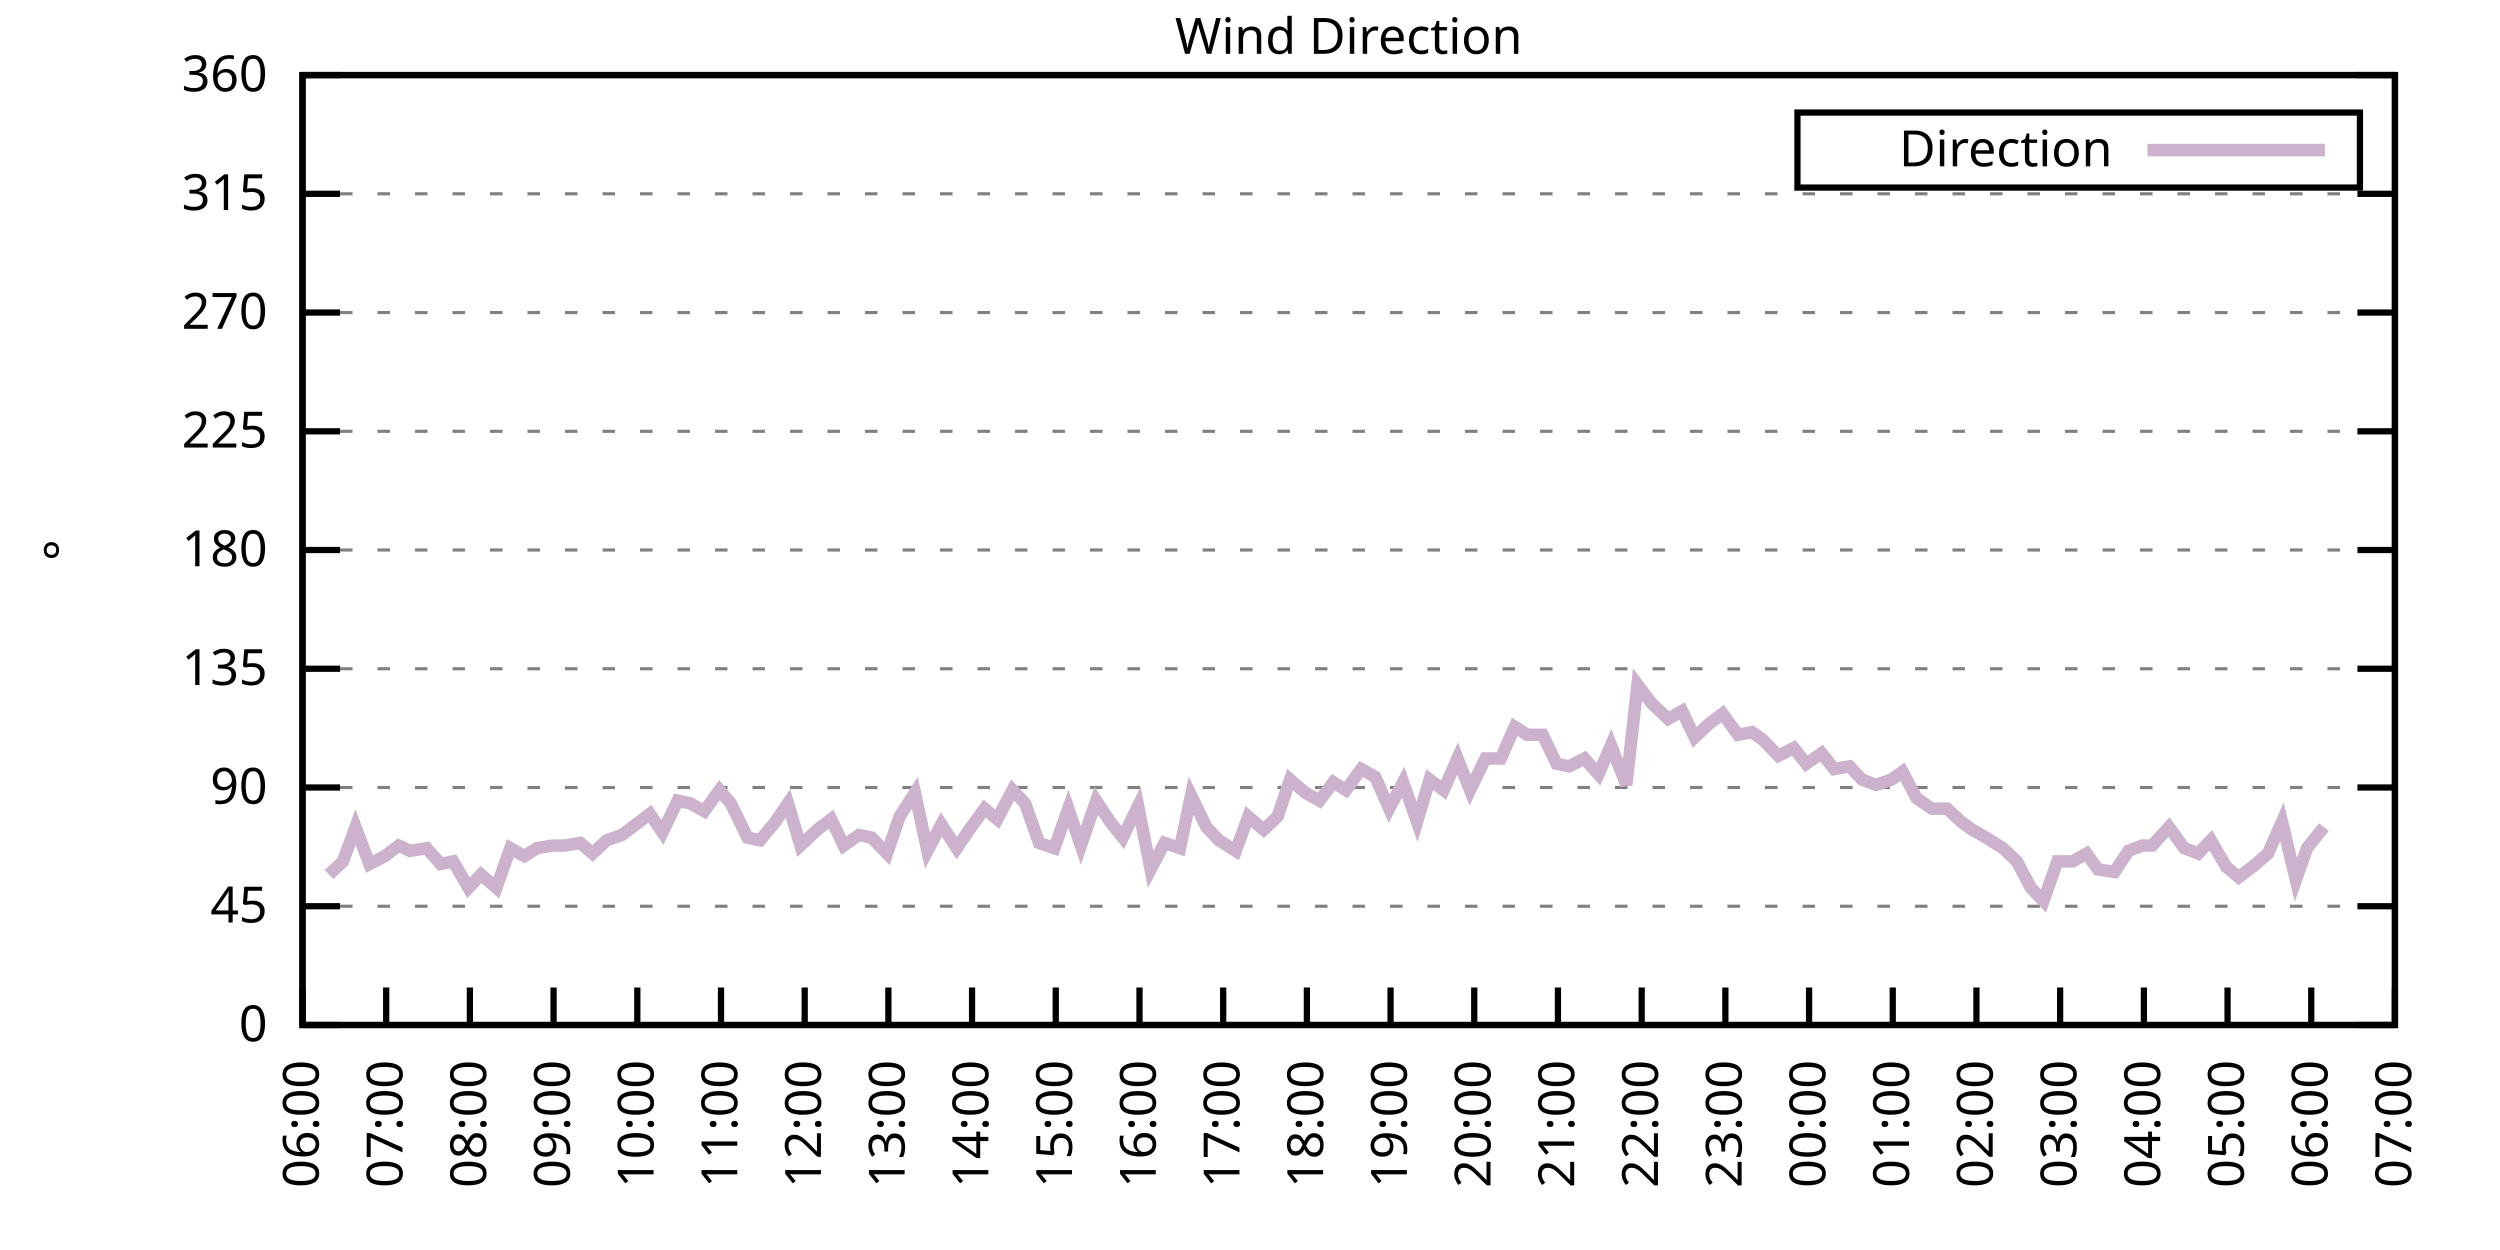
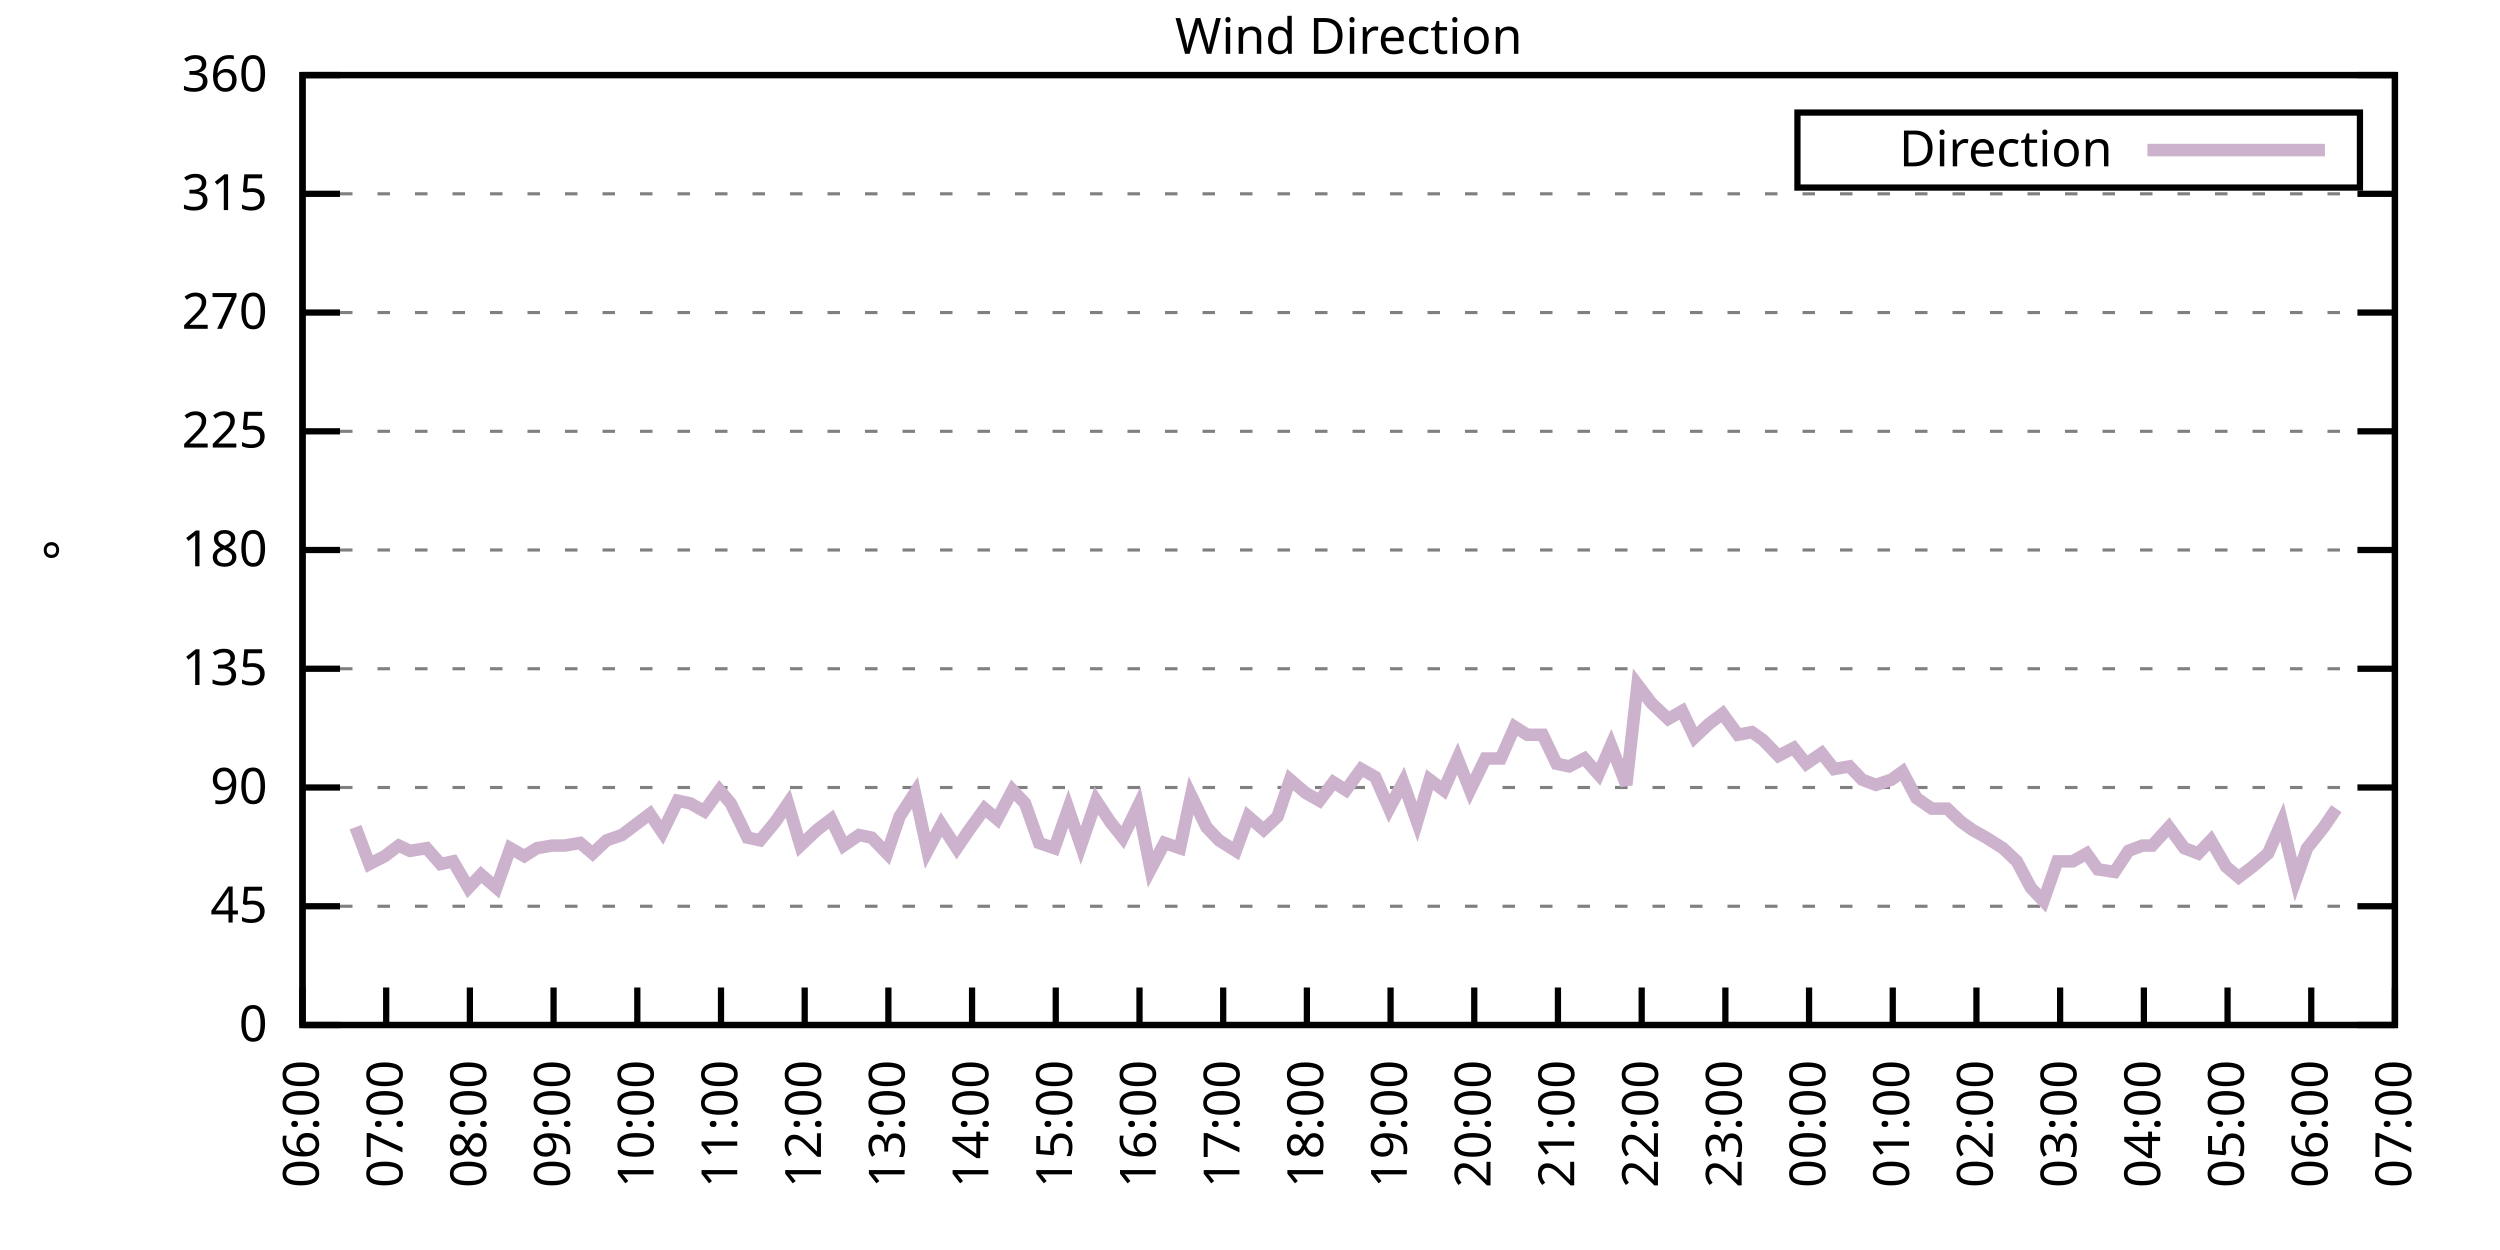
<svg xmlns="http://www.w3.org/2000/svg" xmlns:xlink="http://www.w3.org/1999/xlink" width="400" height="200" viewBox="0 0 400 200">
  <g id="gnuplot_canvas">
    <rect x="0" y="0" width="400" height="200" fill="none" />
    <defs>
      <circle id="gpDot" r="0.5" stroke-width="0.5" stroke="currentColor" />
      <path id="gpPt0" stroke-width="0.333" stroke="currentColor" d="M-1,0 h2 M0,-1 v2" />
      <path id="gpPt1" stroke-width="0.333" stroke="currentColor" d="M-1,-1 L1,1 M1,-1 L-1,1" />
      <path id="gpPt2" stroke-width="0.333" stroke="currentColor" d="M-1,0 L1,0 M0,-1 L0,1 M-1,-1 L1,1 M-1,1 L1,-1" />
      <rect id="gpPt3" stroke-width="0.333" stroke="currentColor" x="-1" y="-1" width="2" height="2" />
      <rect id="gpPt4" stroke-width="0.333" stroke="currentColor" fill="currentColor" x="-1" y="-1" width="2" height="2" />
      <circle id="gpPt5" stroke-width="0.333" stroke="currentColor" cx="0" cy="0" r="1" />
      <use xlink:href="#gpPt5" id="gpPt6" fill="currentColor" stroke="none" />
      <path id="gpPt7" stroke-width="0.333" stroke="currentColor" d="M0,-1.33 L-1.33,0.67 L1.33,0.67 z" />
      <use xlink:href="#gpPt7" id="gpPt8" fill="currentColor" stroke="none" />
      <use xlink:href="#gpPt7" id="gpPt9" stroke="currentColor" transform="rotate(180)" />
      <use xlink:href="#gpPt9" id="gpPt10" fill="currentColor" stroke="none" />
      <use xlink:href="#gpPt3" id="gpPt11" stroke="currentColor" transform="rotate(45)" />
      <use xlink:href="#gpPt11" id="gpPt12" fill="currentColor" stroke="none" />
      <path id="gpPt13" stroke-width="0.333" stroke="currentColor" d="M0,1.330 L1.265,0.411 L0.782,-1.067 L-0.782,-1.076 L-1.265,0.411 z" />
      <use xlink:href="#gpPt13" id="gpPt14" fill="currentColor" stroke="none" />
      <filter id="textbox" filterUnits="objectBoundingBox" x="0" y="0" height="1" width="1">
        <feFlood flood-color="white" flood-opacity="1" result="bgnd" />
        <feComposite in="SourceGraphic" in2="bgnd" operator="atop" />
      </filter>
      <filter id="greybox" filterUnits="objectBoundingBox" x="0" y="0" height="1" width="1">
        <feFlood flood-color="lightgrey" flood-opacity="1" result="grey" />
        <feComposite in="SourceGraphic" in2="grey" operator="atop" />
      </filter>
    </defs>
    <g fill="none" color="white" stroke="currentColor" stroke-width="1.00" stroke-linecap="butt" stroke-linejoin="miter">
</g>
    <g fill="none" color="black" stroke="currentColor" stroke-width="1.00" stroke-linecap="butt" stroke-linejoin="miter">
      <g stroke="none" shape-rendering="crispEdges">
        <polygon fill="rgb(255, 255, 255)" points="48.40,164.00 383.18,164.00 383.18,12.02 48.40,12.02 " />
      </g>
    </g>
    <g fill="none" color="black" stroke="currentColor" stroke-width="1.00" stroke-linecap="butt" stroke-linejoin="miter">
</g>
    <g fill="none" color="black" stroke="black" stroke-width="0.50" stroke-linecap="butt" stroke-linejoin="miter">
</g>
    <g fill="none" color="gray" stroke="currentColor" stroke-width="0.50" stroke-linecap="butt" stroke-linejoin="miter">
      <path stroke="gray" stroke-dasharray="2,4" class="gridline" d="M48.40,164.00 L383.19,164.00  " />
    </g>
    <g fill="none" color="gray" stroke="gray" stroke-width="1.00" stroke-linecap="butt" stroke-linejoin="miter">
</g>
    <g fill="none" color="black" stroke="currentColor" stroke-width="1.00" stroke-linecap="butt" stroke-linejoin="miter">
      <path stroke="black" d="M48.40,164.00 L54.40,164.00 M383.19,164.00 L377.19,164.00  " />
      <g transform="translate(42.80,166.60)" stroke="none" fill="black" font-family="Sans" font-size="8.00" text-anchor="end">
        <text>
          <tspan font-family="Sans"> 0</tspan>
        </text>
      </g>
    </g>
    <g fill="none" color="black" stroke="currentColor" stroke-width="1.00" stroke-linecap="butt" stroke-linejoin="miter">
</g>
    <g fill="none" color="black" stroke="black" stroke-width="0.50" stroke-linecap="butt" stroke-linejoin="miter">
</g>
    <g fill="none" color="gray" stroke="currentColor" stroke-width="0.50" stroke-linecap="butt" stroke-linejoin="miter">
      <path stroke="gray" stroke-dasharray="2,4" class="gridline" d="M48.40,145.00 L383.19,145.00  " />
    </g>
    <g fill="none" color="gray" stroke="gray" stroke-width="1.00" stroke-linecap="butt" stroke-linejoin="miter">
</g>
    <g fill="none" color="black" stroke="currentColor" stroke-width="1.00" stroke-linecap="butt" stroke-linejoin="miter">
      <path stroke="black" d="M48.40,145.00 L54.40,145.00 M383.19,145.00 L377.19,145.00  " />
      <g transform="translate(42.80,147.60)" stroke="none" fill="black" font-family="Sans" font-size="8.00" text-anchor="end">
        <text>
          <tspan font-family="Sans"> 45</tspan>
        </text>
      </g>
    </g>
    <g fill="none" color="black" stroke="currentColor" stroke-width="1.00" stroke-linecap="butt" stroke-linejoin="miter">
</g>
    <g fill="none" color="black" stroke="black" stroke-width="0.50" stroke-linecap="butt" stroke-linejoin="miter">
</g>
    <g fill="none" color="gray" stroke="currentColor" stroke-width="0.50" stroke-linecap="butt" stroke-linejoin="miter">
      <path stroke="gray" stroke-dasharray="2,4" class="gridline" d="M48.40,126.00 L383.19,126.00  " />
    </g>
    <g fill="none" color="gray" stroke="gray" stroke-width="1.00" stroke-linecap="butt" stroke-linejoin="miter">
</g>
    <g fill="none" color="black" stroke="currentColor" stroke-width="1.00" stroke-linecap="butt" stroke-linejoin="miter">
      <path stroke="black" d="M48.40,126.00 L54.40,126.00 M383.19,126.00 L377.19,126.00  " />
      <g transform="translate(42.80,128.60)" stroke="none" fill="black" font-family="Sans" font-size="8.00" text-anchor="end">
        <text>
          <tspan font-family="Sans"> 90</tspan>
        </text>
      </g>
    </g>
    <g fill="none" color="black" stroke="currentColor" stroke-width="1.00" stroke-linecap="butt" stroke-linejoin="miter">
</g>
    <g fill="none" color="black" stroke="black" stroke-width="0.50" stroke-linecap="butt" stroke-linejoin="miter">
</g>
    <g fill="none" color="gray" stroke="currentColor" stroke-width="0.50" stroke-linecap="butt" stroke-linejoin="miter">
      <path stroke="gray" stroke-dasharray="2,4" class="gridline" d="M48.40,107.00 L383.19,107.00  " />
    </g>
    <g fill="none" color="gray" stroke="gray" stroke-width="1.00" stroke-linecap="butt" stroke-linejoin="miter">
</g>
    <g fill="none" color="black" stroke="currentColor" stroke-width="1.00" stroke-linecap="butt" stroke-linejoin="miter">
      <path stroke="black" d="M48.40,107.00 L54.40,107.00 M383.19,107.00 L377.19,107.00  " />
      <g transform="translate(42.80,109.60)" stroke="none" fill="black" font-family="Sans" font-size="8.00" text-anchor="end">
        <text>
          <tspan font-family="Sans"> 135</tspan>
        </text>
      </g>
    </g>
    <g fill="none" color="black" stroke="currentColor" stroke-width="1.00" stroke-linecap="butt" stroke-linejoin="miter">
</g>
    <g fill="none" color="black" stroke="black" stroke-width="0.50" stroke-linecap="butt" stroke-linejoin="miter">
</g>
    <g fill="none" color="gray" stroke="currentColor" stroke-width="0.50" stroke-linecap="butt" stroke-linejoin="miter">
      <path stroke="gray" stroke-dasharray="2,4" class="gridline" d="M48.40,88.00 L383.19,88.00  " />
    </g>
    <g fill="none" color="gray" stroke="gray" stroke-width="1.00" stroke-linecap="butt" stroke-linejoin="miter">
</g>
    <g fill="none" color="black" stroke="currentColor" stroke-width="1.00" stroke-linecap="butt" stroke-linejoin="miter">
      <path stroke="black" d="M48.40,88.00 L54.40,88.00 M383.19,88.00 L377.19,88.00  " />
      <g transform="translate(42.80,90.60)" stroke="none" fill="black" font-family="Sans" font-size="8.00" text-anchor="end">
        <text>
          <tspan font-family="Sans"> 180</tspan>
        </text>
      </g>
    </g>
    <g fill="none" color="black" stroke="currentColor" stroke-width="1.00" stroke-linecap="butt" stroke-linejoin="miter">
</g>
    <g fill="none" color="black" stroke="black" stroke-width="0.50" stroke-linecap="butt" stroke-linejoin="miter">
</g>
    <g fill="none" color="gray" stroke="currentColor" stroke-width="0.50" stroke-linecap="butt" stroke-linejoin="miter">
      <path stroke="gray" stroke-dasharray="2,4" class="gridline" d="M48.40,69.01 L383.19,69.01  " />
    </g>
    <g fill="none" color="gray" stroke="gray" stroke-width="1.00" stroke-linecap="butt" stroke-linejoin="miter">
</g>
    <g fill="none" color="black" stroke="currentColor" stroke-width="1.00" stroke-linecap="butt" stroke-linejoin="miter">
      <path stroke="black" d="M48.40,69.01 L54.40,69.01 M383.19,69.01 L377.19,69.01  " />
      <g transform="translate(42.80,71.61)" stroke="none" fill="black" font-family="Sans" font-size="8.00" text-anchor="end">
        <text>
          <tspan font-family="Sans"> 225</tspan>
        </text>
      </g>
    </g>
    <g fill="none" color="black" stroke="currentColor" stroke-width="1.00" stroke-linecap="butt" stroke-linejoin="miter">
</g>
    <g fill="none" color="black" stroke="black" stroke-width="0.50" stroke-linecap="butt" stroke-linejoin="miter">
</g>
    <g fill="none" color="gray" stroke="currentColor" stroke-width="0.50" stroke-linecap="butt" stroke-linejoin="miter">
      <path stroke="gray" stroke-dasharray="2,4" class="gridline" d="M48.40,50.01 L383.19,50.01  " />
    </g>
    <g fill="none" color="gray" stroke="gray" stroke-width="1.00" stroke-linecap="butt" stroke-linejoin="miter">
</g>
    <g fill="none" color="black" stroke="currentColor" stroke-width="1.00" stroke-linecap="butt" stroke-linejoin="miter">
      <path stroke="black" d="M48.40,50.01 L54.40,50.01 M383.19,50.01 L377.19,50.01  " />
      <g transform="translate(42.80,52.61)" stroke="none" fill="black" font-family="Sans" font-size="8.00" text-anchor="end">
        <text>
          <tspan font-family="Sans"> 270</tspan>
        </text>
      </g>
    </g>
    <g fill="none" color="black" stroke="currentColor" stroke-width="1.00" stroke-linecap="butt" stroke-linejoin="miter">
</g>
    <g fill="none" color="black" stroke="black" stroke-width="0.50" stroke-linecap="butt" stroke-linejoin="miter">
</g>
    <g fill="none" color="gray" stroke="currentColor" stroke-width="0.50" stroke-linecap="butt" stroke-linejoin="miter">
      <path stroke="gray" stroke-dasharray="2,4" class="gridline" d="M48.40,31.01 L383.19,31.01  " />
    </g>
    <g fill="none" color="gray" stroke="gray" stroke-width="1.00" stroke-linecap="butt" stroke-linejoin="miter">
</g>
    <g fill="none" color="black" stroke="currentColor" stroke-width="1.00" stroke-linecap="butt" stroke-linejoin="miter">
      <path stroke="black" d="M48.40,31.01 L54.40,31.01 M383.19,31.01 L377.19,31.01  " />
      <g transform="translate(42.80,33.61)" stroke="none" fill="black" font-family="Sans" font-size="8.00" text-anchor="end">
        <text>
          <tspan font-family="Sans"> 315</tspan>
        </text>
      </g>
    </g>
    <g fill="none" color="black" stroke="currentColor" stroke-width="1.00" stroke-linecap="butt" stroke-linejoin="miter">
</g>
    <g fill="none" color="black" stroke="black" stroke-width="0.50" stroke-linecap="butt" stroke-linejoin="miter">
</g>
    <g fill="none" color="gray" stroke="currentColor" stroke-width="0.50" stroke-linecap="butt" stroke-linejoin="miter">
      <path stroke="gray" stroke-dasharray="2,4" class="gridline" d="M48.40,12.01 L383.19,12.01  " />
    </g>
    <g fill="none" color="gray" stroke="gray" stroke-width="1.00" stroke-linecap="butt" stroke-linejoin="miter">
</g>
    <g fill="none" color="black" stroke="currentColor" stroke-width="1.00" stroke-linecap="butt" stroke-linejoin="miter">
      <path stroke="black" d="M48.40,12.01 L54.40,12.01 M383.19,12.01 L377.19,12.01  " />
      <g transform="translate(42.80,14.61)" stroke="none" fill="black" font-family="Sans" font-size="8.00" text-anchor="end">
        <text>
          <tspan font-family="Sans"> 360</tspan>
        </text>
      </g>
    </g>
    <g fill="none" color="black" stroke="currentColor" stroke-width="1.00" stroke-linecap="butt" stroke-linejoin="miter">
      <path stroke="black" d="M48.40,164.00 L48.40,158.00  " />
      <g transform="translate(51.00,169.60) rotate(270.00)" stroke="none" fill="black" font-family="Sans" font-size="8.00" text-anchor="end">
        <text>
          <tspan font-family="Sans">06:00</tspan>
        </text>
      </g>
    </g>
    <g fill="none" color="black" stroke="currentColor" stroke-width="1.00" stroke-linecap="butt" stroke-linejoin="miter">
      <path stroke="black" d="M61.79,164.00 L61.79,158.00  " />
      <g transform="translate(64.39,169.60) rotate(270.00)" stroke="none" fill="black" font-family="Sans" font-size="8.00" text-anchor="end">
        <text>
          <tspan font-family="Sans">07:00</tspan>
        </text>
      </g>
    </g>
    <g fill="none" color="black" stroke="currentColor" stroke-width="1.00" stroke-linecap="butt" stroke-linejoin="miter">
      <path stroke="black" d="M75.18,164.00 L75.18,158.00  " />
      <g transform="translate(77.78,169.60) rotate(270.00)" stroke="none" fill="black" font-family="Sans" font-size="8.00" text-anchor="end">
        <text>
          <tspan font-family="Sans">08:00</tspan>
        </text>
      </g>
    </g>
    <g fill="none" color="black" stroke="currentColor" stroke-width="1.00" stroke-linecap="butt" stroke-linejoin="miter">
      <path stroke="black" d="M88.57,164.00 L88.57,158.00  " />
      <g transform="translate(91.17,169.60) rotate(270.00)" stroke="none" fill="black" font-family="Sans" font-size="8.00" text-anchor="end">
        <text>
          <tspan font-family="Sans">09:00</tspan>
        </text>
      </g>
    </g>
    <g fill="none" color="black" stroke="currentColor" stroke-width="1.00" stroke-linecap="butt" stroke-linejoin="miter">
      <path stroke="black" d="M101.97,164.00 L101.97,158.00  " />
      <g transform="translate(104.57,169.60) rotate(270.00)" stroke="none" fill="black" font-family="Sans" font-size="8.00" text-anchor="end">
        <text>
          <tspan font-family="Sans">10:00</tspan>
        </text>
      </g>
    </g>
    <g fill="none" color="black" stroke="currentColor" stroke-width="1.00" stroke-linecap="butt" stroke-linejoin="miter">
      <path stroke="black" d="M115.36,164.00 L115.36,158.00  " />
      <g transform="translate(117.96,169.60) rotate(270.00)" stroke="none" fill="black" font-family="Sans" font-size="8.00" text-anchor="end">
        <text>
          <tspan font-family="Sans">11:00</tspan>
        </text>
      </g>
    </g>
    <g fill="none" color="black" stroke="currentColor" stroke-width="1.00" stroke-linecap="butt" stroke-linejoin="miter">
      <path stroke="black" d="M128.75,164.00 L128.75,158.00  " />
      <g transform="translate(131.35,169.60) rotate(270.00)" stroke="none" fill="black" font-family="Sans" font-size="8.00" text-anchor="end">
        <text>
          <tspan font-family="Sans">12:00</tspan>
        </text>
      </g>
    </g>
    <g fill="none" color="black" stroke="currentColor" stroke-width="1.00" stroke-linecap="butt" stroke-linejoin="miter">
      <path stroke="black" d="M142.14,164.00 L142.14,158.00  " />
      <g transform="translate(144.74,169.60) rotate(270.00)" stroke="none" fill="black" font-family="Sans" font-size="8.00" text-anchor="end">
        <text>
          <tspan font-family="Sans">13:00</tspan>
        </text>
      </g>
    </g>
    <g fill="none" color="black" stroke="currentColor" stroke-width="1.00" stroke-linecap="butt" stroke-linejoin="miter">
      <path stroke="black" d="M155.53,164.00 L155.53,158.00  " />
      <g transform="translate(158.13,169.60) rotate(270.00)" stroke="none" fill="black" font-family="Sans" font-size="8.00" text-anchor="end">
        <text>
          <tspan font-family="Sans">14:00</tspan>
        </text>
      </g>
    </g>
    <g fill="none" color="black" stroke="currentColor" stroke-width="1.00" stroke-linecap="butt" stroke-linejoin="miter">
      <path stroke="black" d="M168.92,164.00 L168.92,158.00  " />
      <g transform="translate(171.52,169.60) rotate(270.00)" stroke="none" fill="black" font-family="Sans" font-size="8.00" text-anchor="end">
        <text>
          <tspan font-family="Sans">15:00</tspan>
        </text>
      </g>
    </g>
    <g fill="none" color="black" stroke="currentColor" stroke-width="1.00" stroke-linecap="butt" stroke-linejoin="miter">
      <path stroke="black" d="M182.32,164.00 L182.32,158.00  " />
      <g transform="translate(184.92,169.60) rotate(270.00)" stroke="none" fill="black" font-family="Sans" font-size="8.00" text-anchor="end">
        <text>
          <tspan font-family="Sans">16:00</tspan>
        </text>
      </g>
    </g>
    <g fill="none" color="black" stroke="currentColor" stroke-width="1.00" stroke-linecap="butt" stroke-linejoin="miter">
      <path stroke="black" d="M195.71,164.00 L195.71,158.00  " />
      <g transform="translate(198.31,169.60) rotate(270.00)" stroke="none" fill="black" font-family="Sans" font-size="8.00" text-anchor="end">
        <text>
          <tspan font-family="Sans">17:00</tspan>
        </text>
      </g>
    </g>
    <g fill="none" color="black" stroke="currentColor" stroke-width="1.00" stroke-linecap="butt" stroke-linejoin="miter">
      <path stroke="black" d="M209.10,164.00 L209.10,158.00  " />
      <g transform="translate(211.70,169.60) rotate(270.00)" stroke="none" fill="black" font-family="Sans" font-size="8.00" text-anchor="end">
        <text>
          <tspan font-family="Sans">18:00</tspan>
        </text>
      </g>
    </g>
    <g fill="none" color="black" stroke="currentColor" stroke-width="1.00" stroke-linecap="butt" stroke-linejoin="miter">
      <path stroke="black" d="M222.49,164.00 L222.49,158.00  " />
      <g transform="translate(225.09,169.60) rotate(270.00)" stroke="none" fill="black" font-family="Sans" font-size="8.00" text-anchor="end">
        <text>
          <tspan font-family="Sans">19:00</tspan>
        </text>
      </g>
    </g>
    <g fill="none" color="black" stroke="currentColor" stroke-width="1.00" stroke-linecap="butt" stroke-linejoin="miter">
      <path stroke="black" d="M235.88,164.00 L235.88,158.00  " />
      <g transform="translate(238.48,169.60) rotate(270.00)" stroke="none" fill="black" font-family="Sans" font-size="8.00" text-anchor="end">
        <text>
          <tspan font-family="Sans">20:00</tspan>
        </text>
      </g>
    </g>
    <g fill="none" color="black" stroke="currentColor" stroke-width="1.00" stroke-linecap="butt" stroke-linejoin="miter">
      <path stroke="black" d="M249.27,164.00 L249.27,158.00  " />
      <g transform="translate(251.87,169.60) rotate(270.00)" stroke="none" fill="black" font-family="Sans" font-size="8.00" text-anchor="end">
        <text>
          <tspan font-family="Sans">21:00</tspan>
        </text>
      </g>
    </g>
    <g fill="none" color="black" stroke="currentColor" stroke-width="1.00" stroke-linecap="butt" stroke-linejoin="miter">
      <path stroke="black" d="M262.67,164.00 L262.67,158.00  " />
      <g transform="translate(265.27,169.60) rotate(270.00)" stroke="none" fill="black" font-family="Sans" font-size="8.00" text-anchor="end">
        <text>
          <tspan font-family="Sans">22:00</tspan>
        </text>
      </g>
    </g>
    <g fill="none" color="black" stroke="currentColor" stroke-width="1.00" stroke-linecap="butt" stroke-linejoin="miter">
      <path stroke="black" d="M276.06,164.00 L276.06,158.00  " />
      <g transform="translate(278.66,169.60) rotate(270.00)" stroke="none" fill="black" font-family="Sans" font-size="8.00" text-anchor="end">
        <text>
          <tspan font-family="Sans">23:00</tspan>
        </text>
      </g>
    </g>
    <g fill="none" color="black" stroke="currentColor" stroke-width="1.00" stroke-linecap="butt" stroke-linejoin="miter">
      <path stroke="black" d="M289.45,164.00 L289.45,158.00  " />
      <g transform="translate(292.05,169.60) rotate(270.00)" stroke="none" fill="black" font-family="Sans" font-size="8.00" text-anchor="end">
        <text>
          <tspan font-family="Sans">00:00</tspan>
        </text>
      </g>
    </g>
    <g fill="none" color="black" stroke="currentColor" stroke-width="1.00" stroke-linecap="butt" stroke-linejoin="miter">
      <path stroke="black" d="M302.84,164.00 L302.84,158.00  " />
      <g transform="translate(305.44,169.60) rotate(270.00)" stroke="none" fill="black" font-family="Sans" font-size="8.00" text-anchor="end">
        <text>
          <tspan font-family="Sans">01:00</tspan>
        </text>
      </g>
    </g>
    <g fill="none" color="black" stroke="currentColor" stroke-width="1.00" stroke-linecap="butt" stroke-linejoin="miter">
      <path stroke="black" d="M316.23,164.00 L316.23,158.00  " />
      <g transform="translate(318.83,169.60) rotate(270.00)" stroke="none" fill="black" font-family="Sans" font-size="8.00" text-anchor="end">
        <text>
          <tspan font-family="Sans">02:00</tspan>
        </text>
      </g>
    </g>
    <g fill="none" color="black" stroke="currentColor" stroke-width="1.00" stroke-linecap="butt" stroke-linejoin="miter">
      <path stroke="black" d="M329.62,164.00 L329.62,158.00  " />
      <g transform="translate(332.22,169.60) rotate(270.00)" stroke="none" fill="black" font-family="Sans" font-size="8.00" text-anchor="end">
        <text>
          <tspan font-family="Sans">03:00</tspan>
        </text>
      </g>
    </g>
    <g fill="none" color="black" stroke="currentColor" stroke-width="1.00" stroke-linecap="butt" stroke-linejoin="miter">
      <path stroke="black" d="M343.02,164.00 L343.02,158.00  " />
      <g transform="translate(345.62,169.60) rotate(270.00)" stroke="none" fill="black" font-family="Sans" font-size="8.00" text-anchor="end">
        <text>
          <tspan font-family="Sans">04:00</tspan>
        </text>
      </g>
    </g>
    <g fill="none" color="black" stroke="currentColor" stroke-width="1.00" stroke-linecap="butt" stroke-linejoin="miter">
      <path stroke="black" d="M356.41,164.00 L356.41,158.00  " />
      <g transform="translate(359.01,169.60) rotate(270.00)" stroke="none" fill="black" font-family="Sans" font-size="8.00" text-anchor="end">
        <text>
          <tspan font-family="Sans">05:00</tspan>
        </text>
      </g>
    </g>
    <g fill="none" color="black" stroke="currentColor" stroke-width="1.00" stroke-linecap="butt" stroke-linejoin="miter">
      <path stroke="black" d="M369.80,164.00 L369.80,158.00  " />
      <g transform="translate(372.40,169.60) rotate(270.00)" stroke="none" fill="black" font-family="Sans" font-size="8.00" text-anchor="end">
        <text>
          <tspan font-family="Sans">06:00</tspan>
        </text>
      </g>
    </g>
    <g fill="none" color="black" stroke="currentColor" stroke-width="1.00" stroke-linecap="butt" stroke-linejoin="miter">
      <path stroke="black" d="M383.19,164.00 L383.19,158.00  " />
      <g transform="translate(385.79,169.60) rotate(270.00)" stroke="none" fill="black" font-family="Sans" font-size="8.00" text-anchor="end">
        <text>
          <tspan font-family="Sans">07:00</tspan>
        </text>
      </g>
    </g>
    <g fill="none" color="black" stroke="currentColor" stroke-width="1.00" stroke-linecap="butt" stroke-linejoin="miter">
</g>
    <g fill="none" color="black" stroke="currentColor" stroke-width="1.00" stroke-linecap="butt" stroke-linejoin="miter">
      <path stroke="black" d="M48.40,12.01 L48.40,164.00 L383.19,164.00 L383.19,12.01 L48.40,12.01 Z  " />
    </g>
    <g fill="none" color="black" stroke="currentColor" stroke-width="1.00" stroke-linecap="butt" stroke-linejoin="miter">
</g>
    <g fill="none" color="black" stroke="currentColor" stroke-width="1.00" stroke-linecap="butt" stroke-linejoin="miter">
      <path stroke="black" d="M287.59,30.01 L287.59,18.01 L377.59,18.01 L377.59,30.01 L287.59,30.01 Z  " />
    </g>
    <g id="Wind_direction_plot_1">
      <g fill="none" color="white" stroke="black" stroke-width="2.00" stroke-linecap="butt" stroke-linejoin="miter">
</g>
      <g fill="none" color="black" stroke="currentColor" stroke-width="2.00" stroke-linecap="butt" stroke-linejoin="miter">
        <g transform="translate(337.99,26.61)" stroke="none" fill="black" font-family="Sans" font-size="8.00" text-anchor="end">
          <text>
            <tspan font-family="Sans">Direction</tspan>
          </text>
        </g>
      </g>
      <g fill="none" color="black" stroke="currentColor" stroke-width="2.00" stroke-linecap="butt" stroke-linejoin="miter">
-         <path stroke="rgb(204, 178, 204)" d="M343.59,24.01 L371.99,24.01 M52.64,139.93 L54.87,137.82 L56.88,132.34 L59.11,138.25 L61.57,136.98 L63.80,135.29   L65.59,136.14 L68.26,135.71 L70.50,138.25 L72.50,137.82 L74.96,142.05 L76.97,139.93 L79.42,142.05 L81.66,135.71   L83.89,136.98 L85.90,135.71 L88.35,135.29 L90.36,135.29 L92.82,134.87 L94.82,136.56 L97.06,134.45 L99.51,133.60   L101.74,131.91 L103.98,130.22 L105.98,133.18 L108.44,128.11 L110.45,128.54 L112.68,129.80 L115.13,126.42 L116.92,128.54   L119.60,134.02 L121.61,134.45 L124.06,131.49 L126.07,128.54 L128.08,135.29 L130.76,132.76 L132.99,131.07 L135.00,135.29   L137.45,133.60 L139.46,134.02 L141.92,136.56 L143.93,130.65 L146.38,126.85 L148.39,136.14 L150.62,131.91 L153.08,135.71   L155.09,132.76 L157.54,129.38 L159.55,131.07 L162.01,126.42 L164.01,128.54 L166.25,134.87 L168.70,135.71 L170.93,129.38   L172.94,135.29 L175.40,128.11 L177.63,131.49 L179.64,134.02 L182.09,128.96 L184.10,139.09 L186.33,134.87 L188.79,135.71   L190.57,127.27 L193.03,132.34 L195.04,134.45 L197.72,136.14 L199.73,130.65 L202.18,132.76 L204.41,130.65 L206.42,124.74   L208.88,126.85 L211.11,128.11 L213.34,125.16 L215.35,126.42 L217.80,123.05 L220.04,124.31 L222.27,129.38 L224.50,125.16   L226.73,131.49 L228.74,124.74 L230.97,126.42 L233.20,121.36 L235.21,126.42 L237.67,121.36 L240.12,121.36 L242.36,116.29   L244.36,117.56 L246.82,117.56 L249.05,122.20 L251.06,122.62 L253.51,121.36 L255.75,123.89 L257.76,119.25 L260.21,125.58   L262.00,109.54 L264.23,112.49 L266.91,115.03 L269.14,113.76 L271.15,117.98 L273.38,115.87 L275.61,114.18 L278.07,117.56   L280.30,117.14 L282.08,118.40 L284.54,120.94 L286.99,119.67 L289.00,122.20 L291.46,120.51 L293.47,123.05 L295.92,122.62   L297.93,124.74 L300.16,125.58 L302.62,124.74 L304.40,123.47 L306.63,127.69 L309.09,129.38 L311.54,129.38 L313.78,131.49   L315.56,132.76 L317.79,134.02 L320.47,135.71 L322.70,137.82 L324.94,142.05 L326.95,144.16 L329.18,137.82 L331.63,137.82   L333.86,136.56 L335.65,139.09 L338.33,139.51 L340.56,136.14 L342.79,135.29 L344.35,135.29 L347.03,132.34 L349.49,135.71   L351.72,136.56 L353.73,134.45 L356.18,138.67 L358.19,140.36 L360.42,138.67 L362.88,136.56 L365.11,131.49 L367.34,140.78   L369.13,135.71 L371.81,132.34  " />
+         <path stroke="rgb(204, 178, 204)" d="M343.59,24.01 L371.99,24.01 M56.88,132.34 L59.11,138.25 L61.57,136.98 L63.80,135.29 L65.59,136.14 L68.26,135.71   L70.50,138.25 L72.50,137.82 L74.96,142.05 L76.97,139.93 L79.42,142.05 L81.66,135.71 L83.89,136.98 L85.90,135.71   L88.35,135.29 L90.36,135.29 L92.82,134.87 L94.82,136.56 L97.06,134.45 L99.51,133.60 L101.74,131.91 L103.98,130.22   L105.98,133.18 L108.44,128.11 L110.45,128.54 L112.68,129.80 L115.13,126.42 L116.92,128.54 L119.60,134.02 L121.61,134.45   L124.06,131.49 L126.07,128.54 L128.08,135.29 L130.76,132.76 L132.99,131.07 L135.00,135.29 L137.45,133.60 L139.46,134.02   L141.92,136.56 L143.93,130.65 L146.38,126.85 L148.39,136.14 L150.62,131.91 L153.08,135.71 L155.09,132.76 L157.54,129.38   L159.55,131.07 L162.01,126.42 L164.01,128.54 L166.25,134.87 L168.70,135.71 L170.93,129.38 L172.94,135.29 L175.40,128.11   L177.63,131.49 L179.64,134.02 L182.09,128.96 L184.10,139.09 L186.33,134.87 L188.79,135.71 L190.57,127.27 L193.03,132.34   L195.04,134.45 L197.72,136.14 L199.73,130.65 L202.18,132.76 L204.41,130.65 L206.42,124.74 L208.88,126.85 L211.11,128.11   L213.34,125.16 L215.35,126.42 L217.80,123.05 L220.04,124.31 L222.27,129.38 L224.50,125.16 L226.73,131.49 L228.74,124.74   L230.97,126.42 L233.20,121.36 L235.21,126.42 L237.67,121.36 L240.12,121.36 L242.36,116.29 L244.36,117.56 L246.82,117.56   L249.05,122.20 L251.06,122.62 L253.51,121.36 L255.75,123.89 L257.76,119.25 L260.21,125.58 L262.00,109.54 L264.23,112.49   L266.91,115.03 L269.14,113.76 L271.15,117.98 L273.38,115.87 L275.61,114.18 L278.07,117.56 L280.30,117.14 L282.08,118.40   L284.54,120.94 L286.99,119.67 L289.00,122.20 L291.46,120.51 L293.47,123.05 L295.92,122.62 L297.93,124.74 L300.16,125.58   L302.62,124.74 L304.40,123.47 L306.63,127.69 L309.09,129.38 L311.54,129.38 L313.78,131.49 L315.56,132.76 L317.79,134.02   L320.47,135.71 L322.70,137.82 L324.94,142.05 L326.95,144.16 L329.18,137.82 L331.63,137.82 L333.86,136.56 L335.65,139.09   L338.33,139.51 L340.56,136.14 L342.79,135.29 L344.35,135.29 L347.03,132.34 L349.49,135.71 L351.72,136.56 L353.73,134.45   L356.18,138.67 L358.19,140.36 L360.42,138.67 L362.88,136.56 L365.11,131.49 L367.34,140.78 L369.13,135.71 L371.81,132.34   L373.82,129.38  " />
      </g>
    </g>
    <g fill="none" color="black" stroke="currentColor" stroke-width="2.00" stroke-linecap="butt" stroke-linejoin="miter">
</g>
    <g fill="none" color="black" stroke="black" stroke-width="1.00" stroke-linecap="butt" stroke-linejoin="miter">
</g>
    <g fill="none" color="black" stroke="currentColor" stroke-width="1.00" stroke-linecap="butt" stroke-linejoin="miter">
      <path stroke="black" d="M48.40,12.01 L48.40,164.00 L383.19,164.00 L383.19,12.01 L48.40,12.01 Z  " />
      <g transform="translate(12.80,88.01) rotate(270.00)" stroke="none" fill="black" font-family="Sans" font-size="8.00" text-anchor="middle">
        <text>
          <tspan font-family="Sans">°</tspan>
        </text>
      </g>
    </g>
    <g fill="none" color="black" stroke="currentColor" stroke-width="1.00" stroke-linecap="butt" stroke-linejoin="miter">
</g>
    <g fill="none" color="black" stroke="currentColor" stroke-width="1.00" stroke-linecap="butt" stroke-linejoin="miter">
      <g transform="translate(215.79,8.61)" stroke="none" fill="black" font-family="Sans" font-size="8.00" text-anchor="middle">
        <text>
          <tspan font-family="Sans">Wind Direction</tspan>
        </text>
      </g>
    </g>
    <g fill="none" color="black" stroke="currentColor" stroke-width="1.00" stroke-linecap="butt" stroke-linejoin="miter">
</g>
  </g>
</svg>
